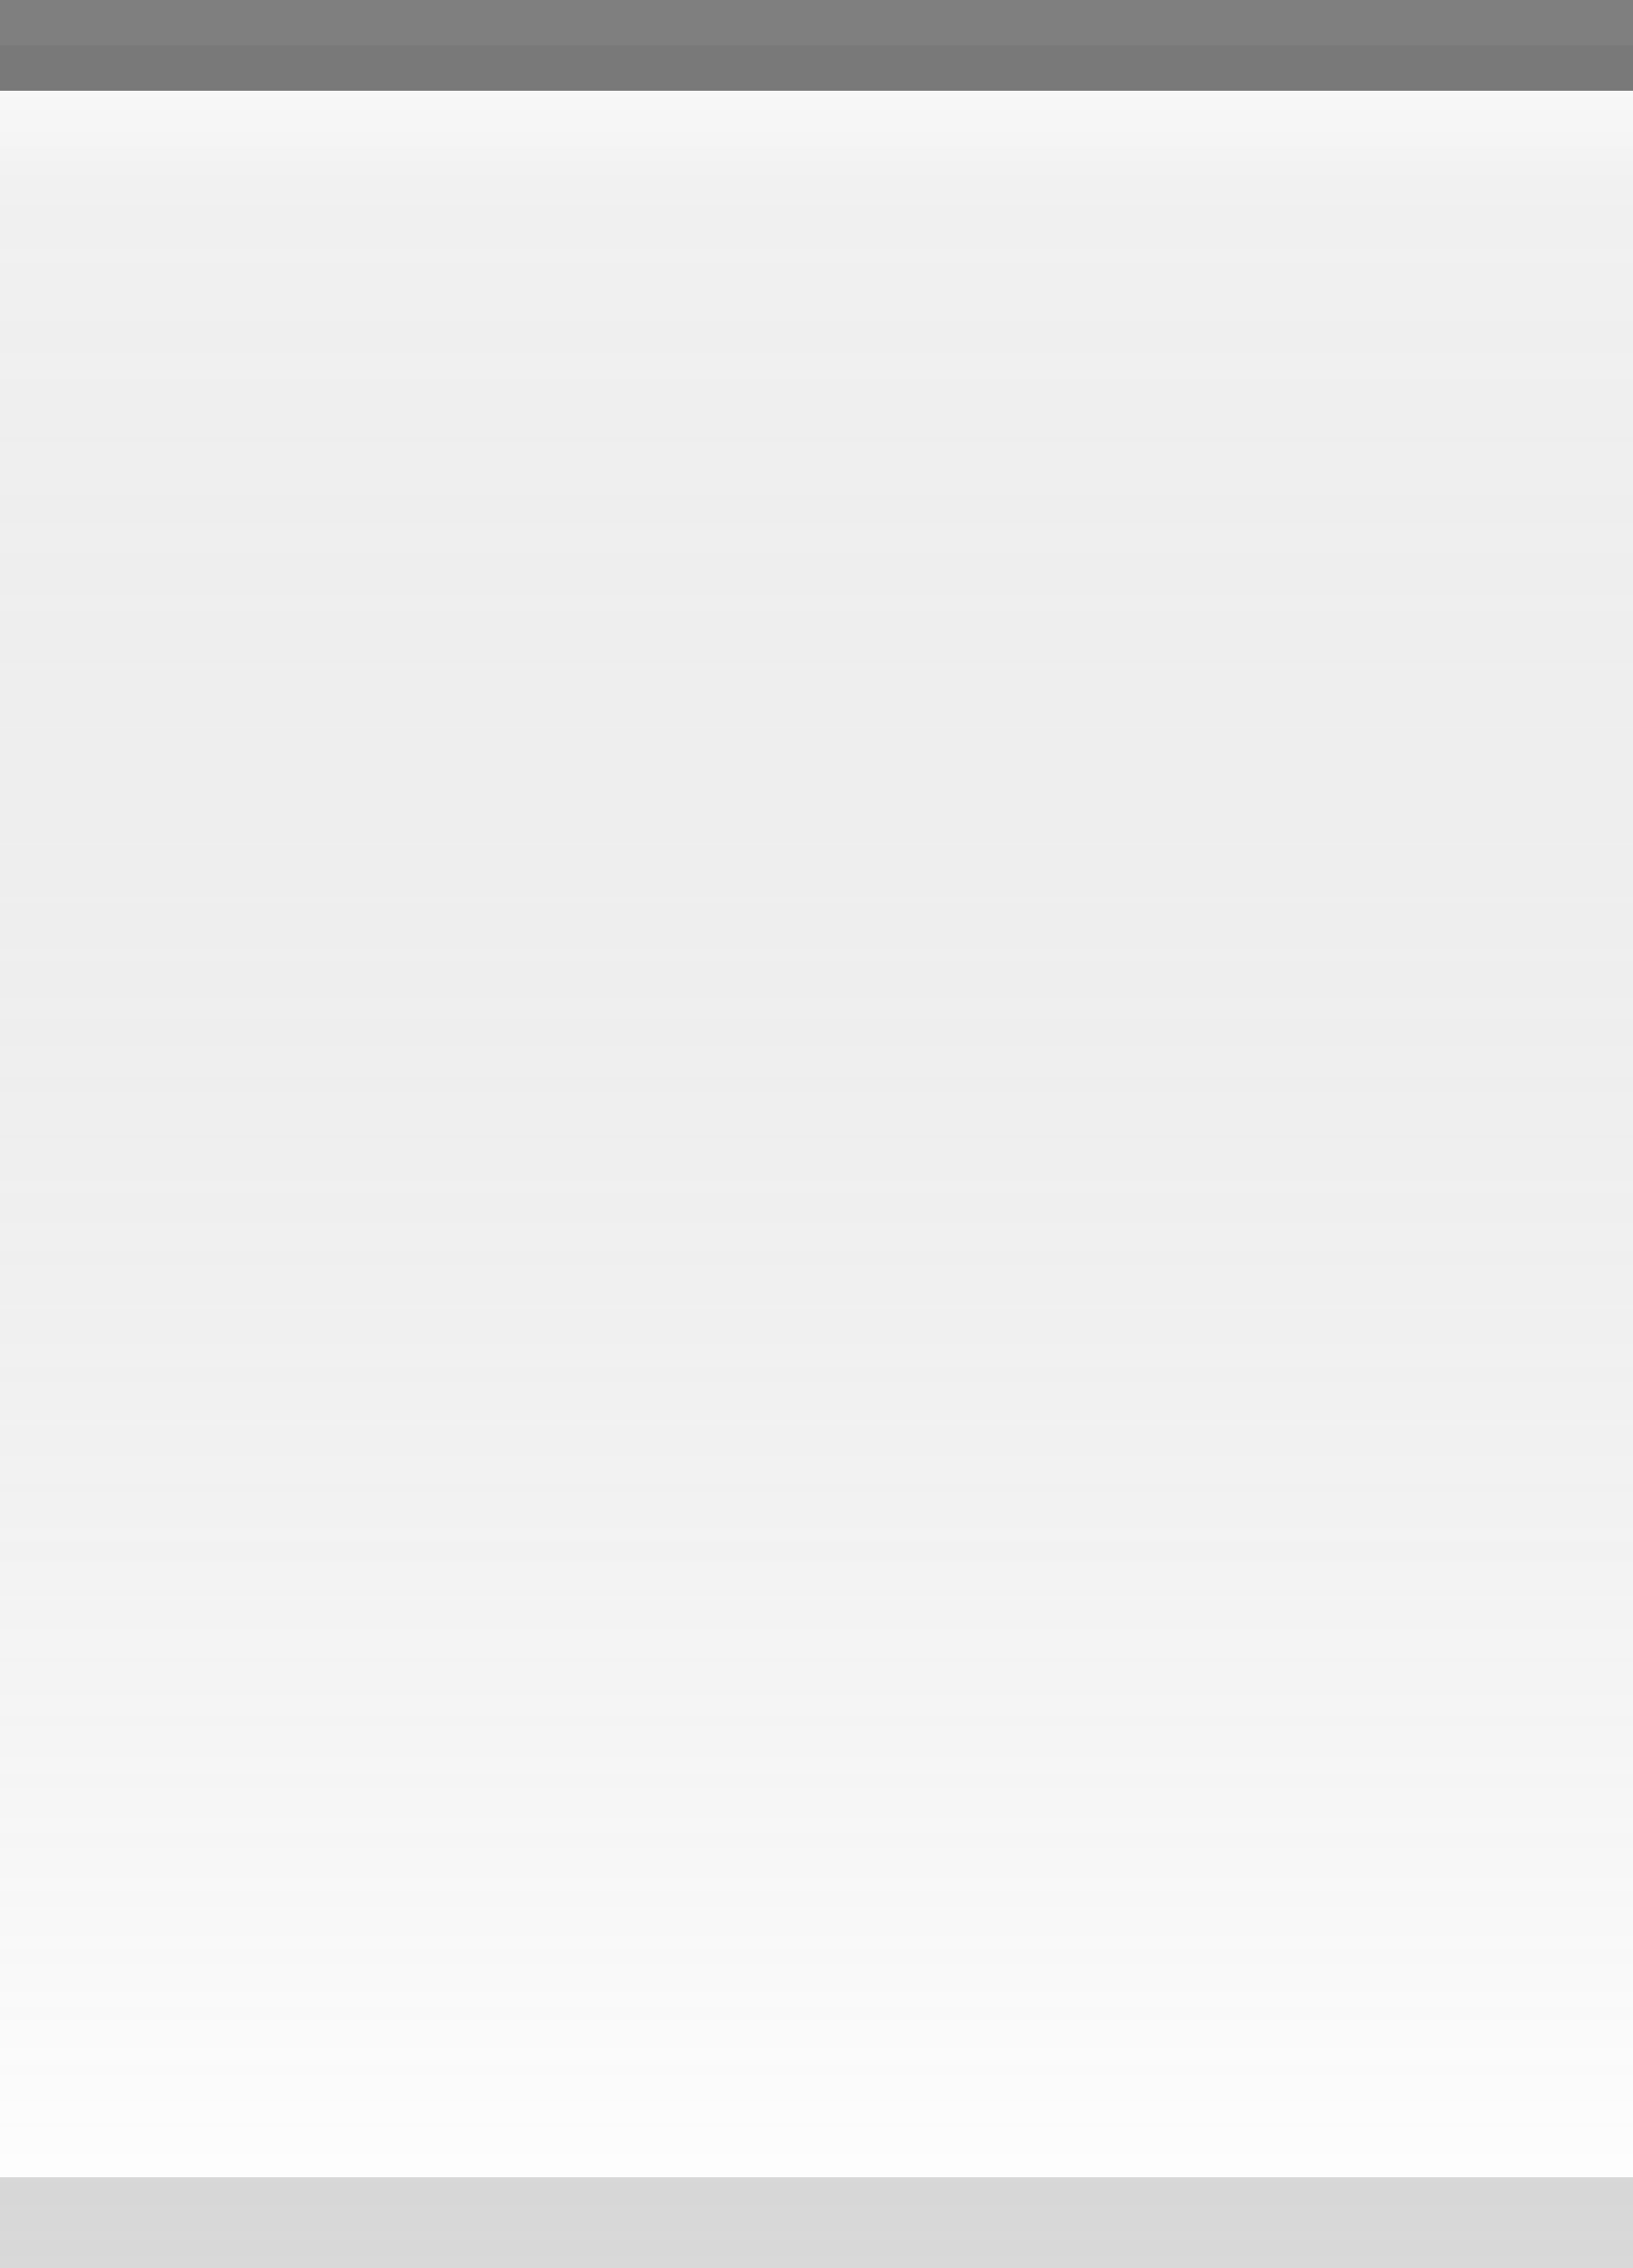
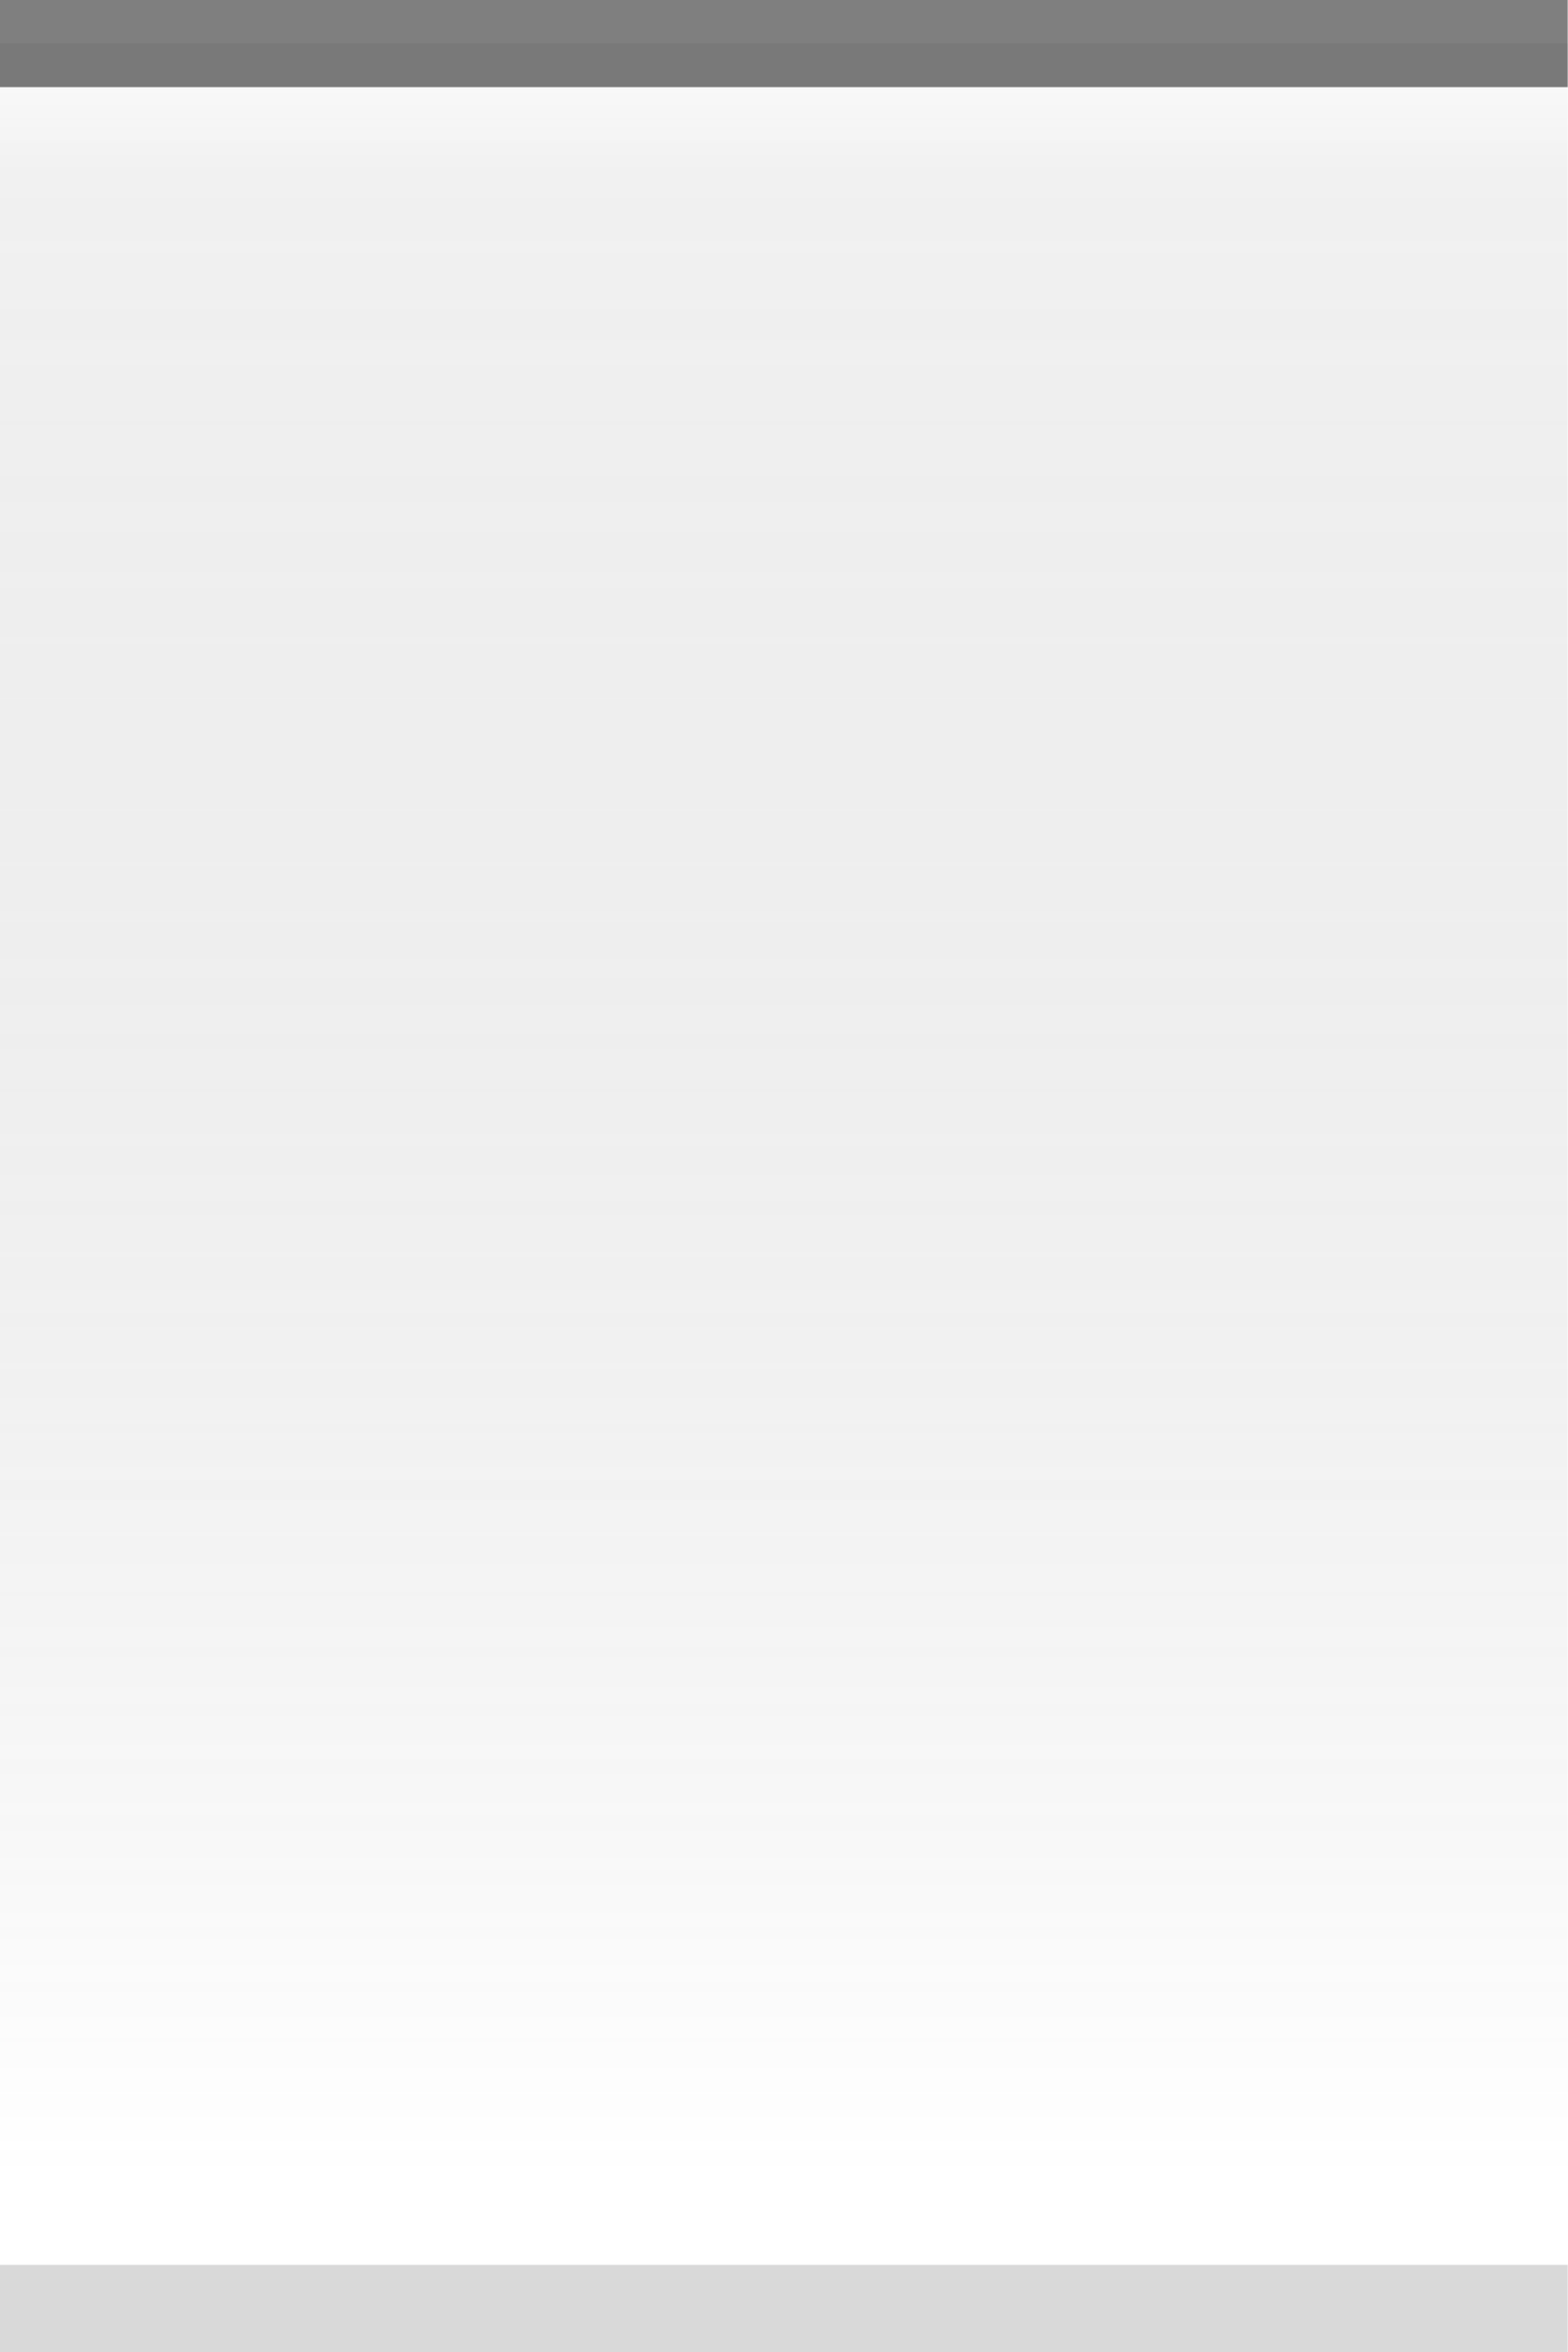
- <svg xmlns="http://www.w3.org/2000/svg" xmlns:xlink="http://www.w3.org/1999/xlink" width="18" height="25" id="svg2" version="1.0">
+ <svg xmlns="http://www.w3.org/2000/svg" xmlns:xlink="http://www.w3.org/1999/xlink" width="18" height="27" id="svg2" version="1.0">
  <defs id="defs4">
    <linearGradient id="linearGradient5873">
      <stop id="stop5875" offset="0" style="stop-color:white;stop-opacity:1;" />
      <stop style="stop-color:white;stop-opacity:0;" offset="1" id="stop5877" />
    </linearGradient>
    <linearGradient id="linearGradient5847">
      <stop style="stop-color:black;stop-opacity:0.05;" offset="0" id="stop5849" />
      <stop id="stop5851" offset="1" style="stop-color:white;stop-opacity:0.20;" />
    </linearGradient>
    <linearGradient xlink:href="#linearGradient5847" id="linearGradient6945" gradientUnits="userSpaceOnUse" x1="4" y1="0.5" x2="4" y2="25" gradientTransform="matrix(1.15,0,0,1,-0.5,0)" />
    <linearGradient xlink:href="#linearGradient5873" id="linearGradient6962" x1="19.5" y1="-1" x2="19.5" y2="4" gradientUnits="userSpaceOnUse" gradientTransform="matrix(1,0,0,0.2,-16,1.2)" />
  </defs>
  <g id="layer2" style="display:inline">
-     <path style="fill:url(#linearGradient6945);fill-opacity:1;fill-rule:evenodd;stroke:none;stroke-width:1;stroke-linecap:square;stroke-linejoin:miter;stroke-miterlimit:4;stroke-dasharray:none;stroke-opacity:1" d="M 0,0.5 L 18,0.5 C 18,0.5 18,25 18,25 L 0,25 L 0,0.5 z " id="path6057" />
+     <path style="fill:url(#linearGradient6945);fill-opacity:1;fill-rule:evenodd;stroke:none;stroke-width:1;stroke-linecap:square;stroke-linejoin:miter;stroke-miterlimit:4;stroke-dasharray:none;stroke-opacity:1" d="M 0,0.5 L 18,0.5 C 18,0.5 18,27 18,27 L 0,27 L 0,0.5 z " id="path6057" />
  </g>
  <g id="layer3">
    <path style="fill:url(#linearGradient6962);fill-opacity:0.50;fill-rule:evenodd;stroke:none;stroke-width:1px;stroke-linecap:square;stroke-linejoin:miter;stroke-opacity:1" d="M 0,1 L 18,1 C 18,1 18,2 18,2 L 0,2 L 0,1 z " id="path6061" />
  </g>
  <g id="layer1" style="display:inline">
    <path style="fill:none;fill-opacity:0.50;fill-rule:evenodd;stroke:black;stroke-width:1px;stroke-linecap:square;stroke-linejoin:miter;stroke-opacity:0.50" d="M 0.5,0.5 L 17.5,0.5" id="path6059" />
  </g>
  <g id="layer5">
-     <path style="fill:none;fill-opacity:0.50;fill-rule:evenodd;stroke:black;stroke-width:1px;stroke-linecap:square;stroke-linejoin:miter;stroke-opacity:0.15" d="M 0.5,24.5 L 17.5,24.5" id="path6989" />
+     <path style="fill:none;fill-opacity:0.50;fill-rule:evenodd;stroke:black;stroke-width:1px;stroke-linecap:square;stroke-linejoin:miter;stroke-opacity:0.15" d="M 0.5,26.5 L 17.5,26.5" id="path6989" />
  </g>
</svg>
